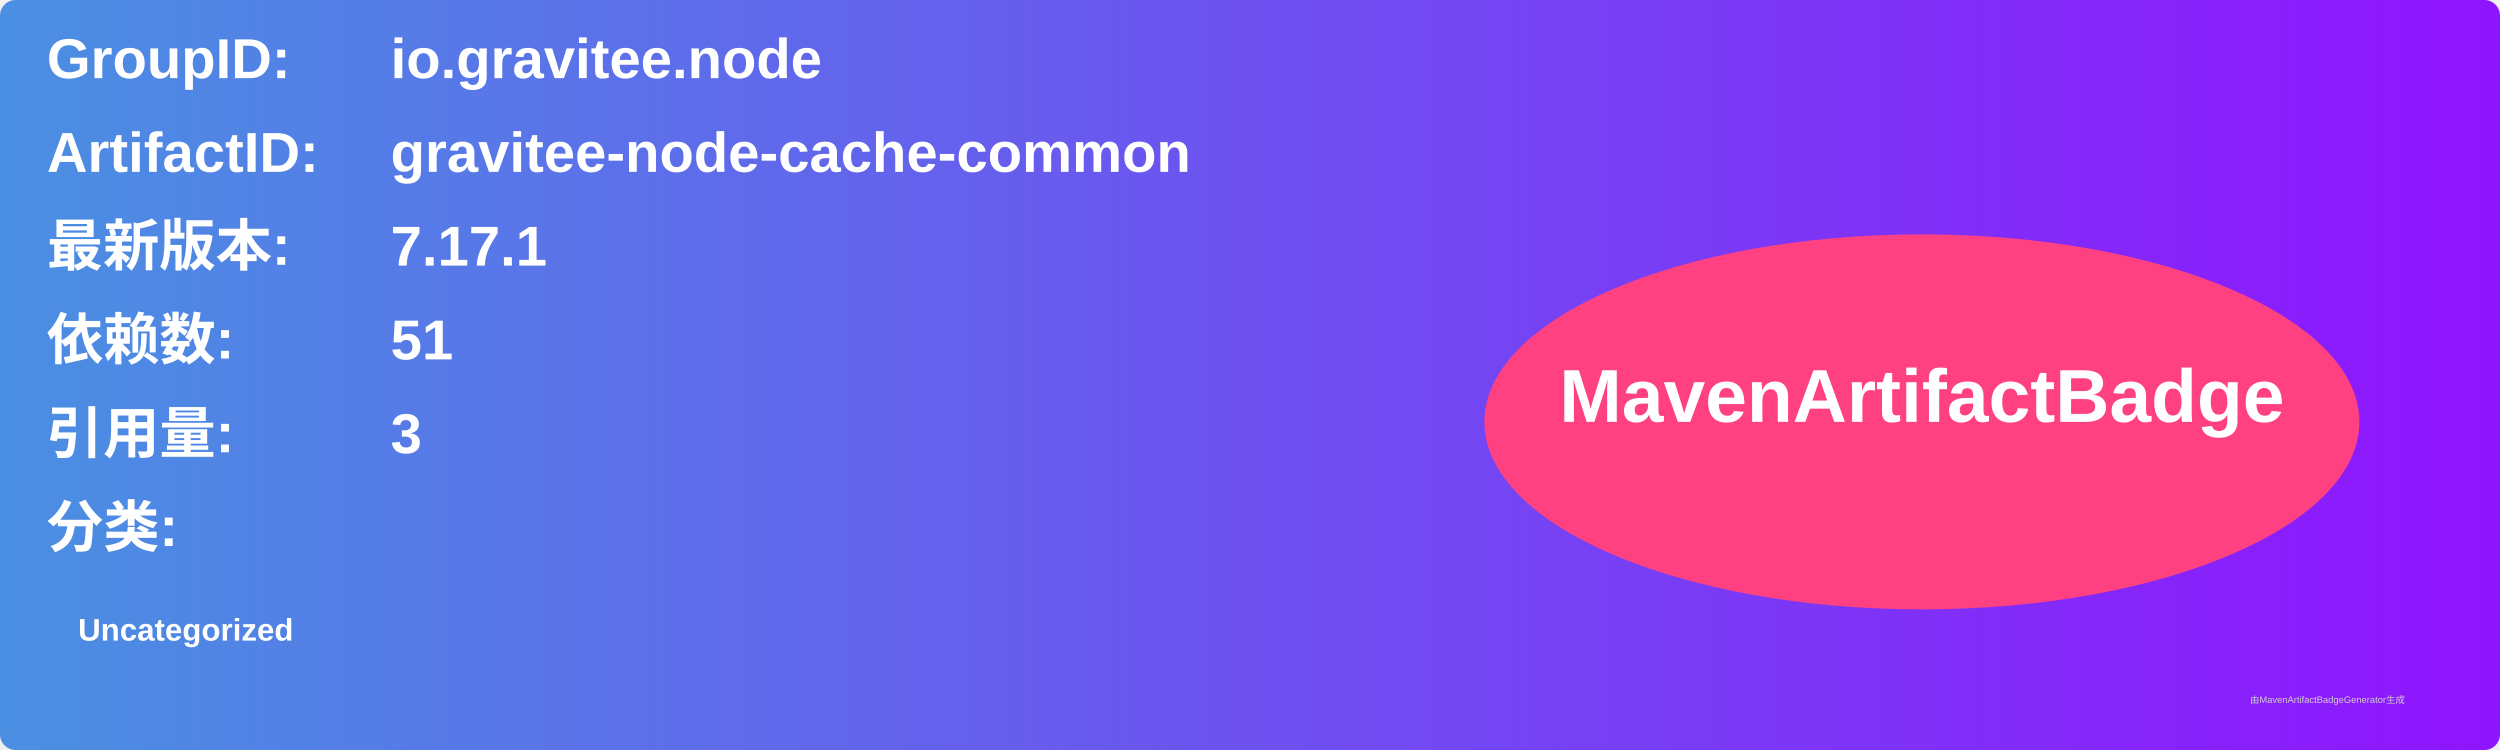
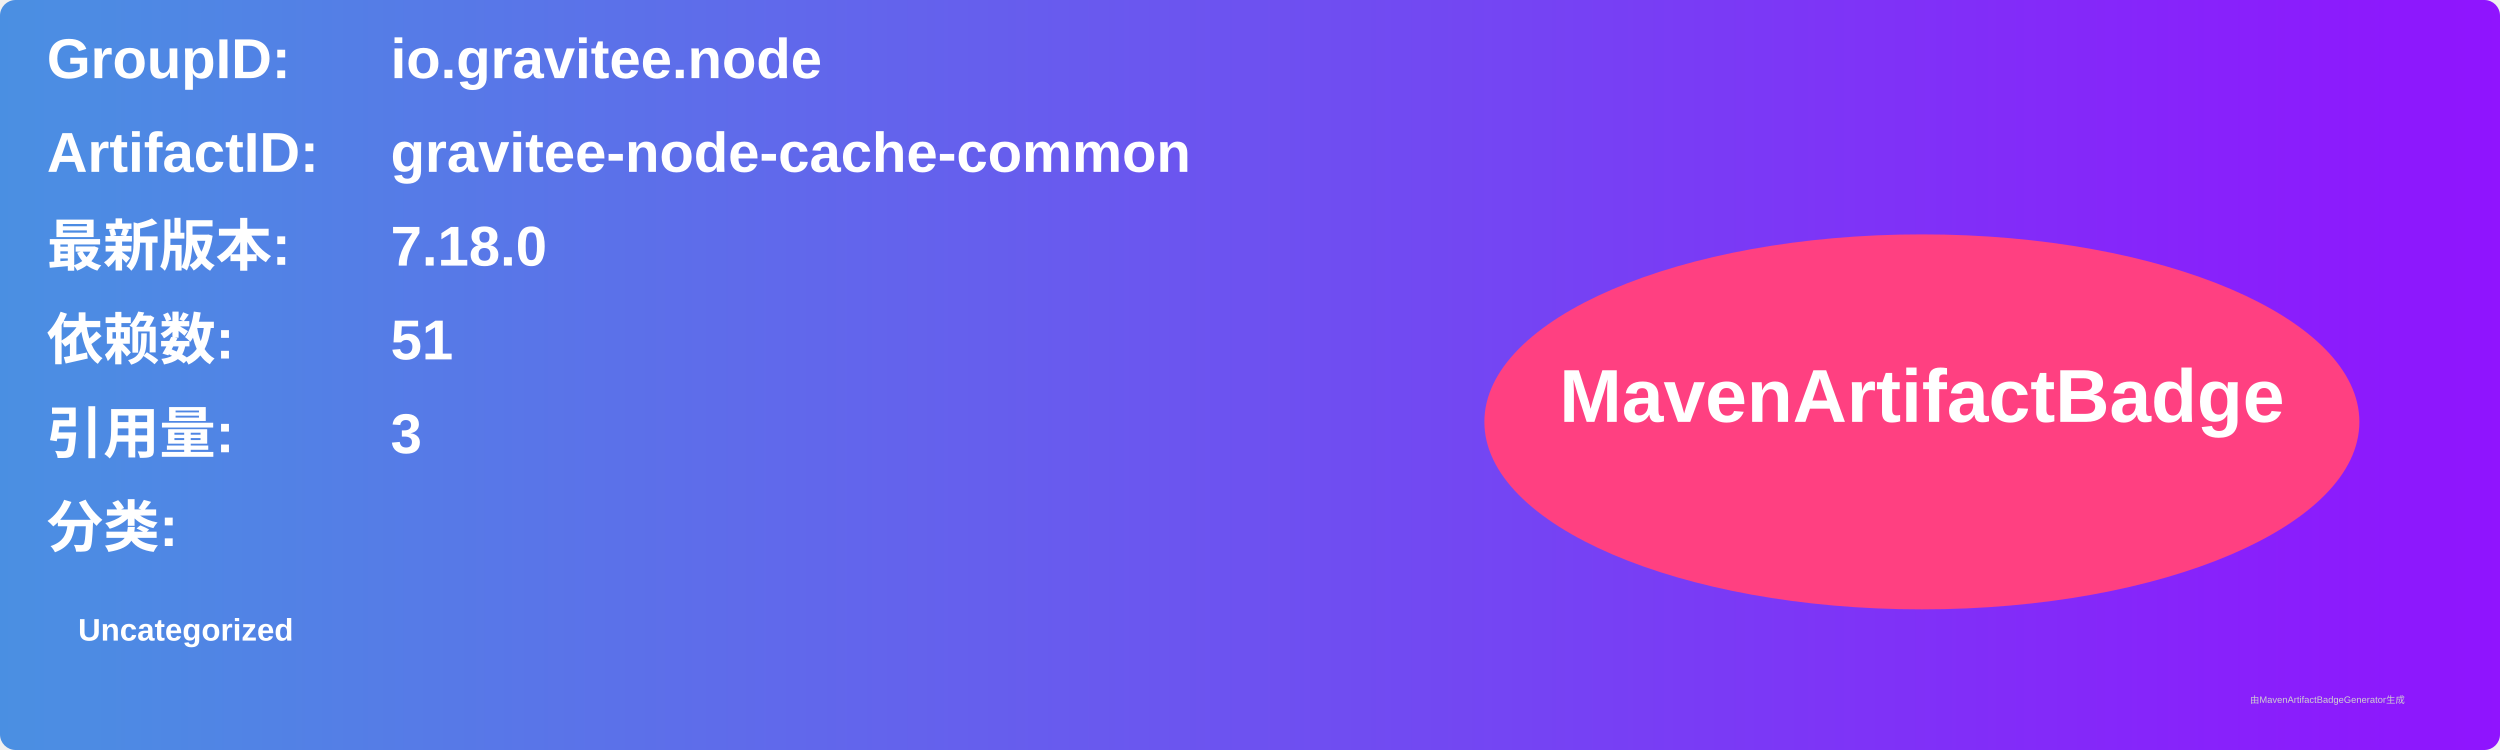
<svg xmlns="http://www.w3.org/2000/svg" width="800" height="240" viewBox="0 0 800 240">
  <linearGradient id="grad" x1="0%" y1="0%" x2="100%" y2="0%">
    <stop offset="0%" stop-color="#4a90e2" />
    <stop offset="100%" stop-color="#9013fe" />
  </linearGradient>
  <rect width="100%" height="100%" rx="5" ry="5" fill="url(#grad)" />
  <g transform="translate(15, 15)">
    <text x="0" y="10" font-family="Arial" font-size="18" fill="white" font-weight="bold" width="260">GroupID:</text>
    <text x="110" y="10" font-family="Arial" font-size="18" fill="white" font-weight="bold" width="460">io.gravitee.node</text>
    <text x="0" y="40" font-family="Arial" font-size="18" fill="white" font-weight="bold" width="260">ArtifactID:</text>
    <text x="110" y="40" font-family="Arial" font-size="18" fill="white" font-weight="bold" width="460">gravitee-node-cache-common</text>
    <text x="0" y="70" font-family="Arial" font-size="18" fill="white" font-weight="bold">最新版本:</text>
    <text x="110" y="70" font-family="Arial" font-size="18" fill="white" font-weight="bold">
-       <tspan font-weight="bold">7.17.1</tspan>
+       <tspan font-weight="bold">7.18.0</tspan>
    </text>
    <text x="0" y="100" font-family="Arial" font-size="18" fill="white" font-weight="bold">依赖数: </text>
    <text x="110" y="100" font-family="Arial" font-size="18" fill="white">
      <tspan font-weight="bold">51</tspan>
    </text>
    <text x="0" y="130" font-family="Arial" font-size="18" fill="white" font-weight="bold">引用量: </text>
    <text x="110" y="130" font-family="Arial" font-size="18" fill="white">
      <tspan font-weight="bold">3</tspan>
    </text>
    <text x="0" y="160" font-family="Arial" font-size="18" fill="white" font-weight="bold">分类:</text>
    <text x="10" y="190" font-family="Arial" font-size="10" fill="white">
      <tspan font-weight="bold">Uncategorized</tspan>
    </text>
    <ellipse cx="600" cy="120" rx="140" ry="60" fill="#ff4081" />
    <text x="600" y="120" text-anchor="middle" font-family="Arial" font-size="24" fill="white" font-weight="bold">MavenArtifactBadge</text>
  </g>
  <text x="720" y="225" font-family="Arial" font-size="3" fill="#d0d0d0">由MavenArtifactBadgeGenerator生成</text>
</svg>
